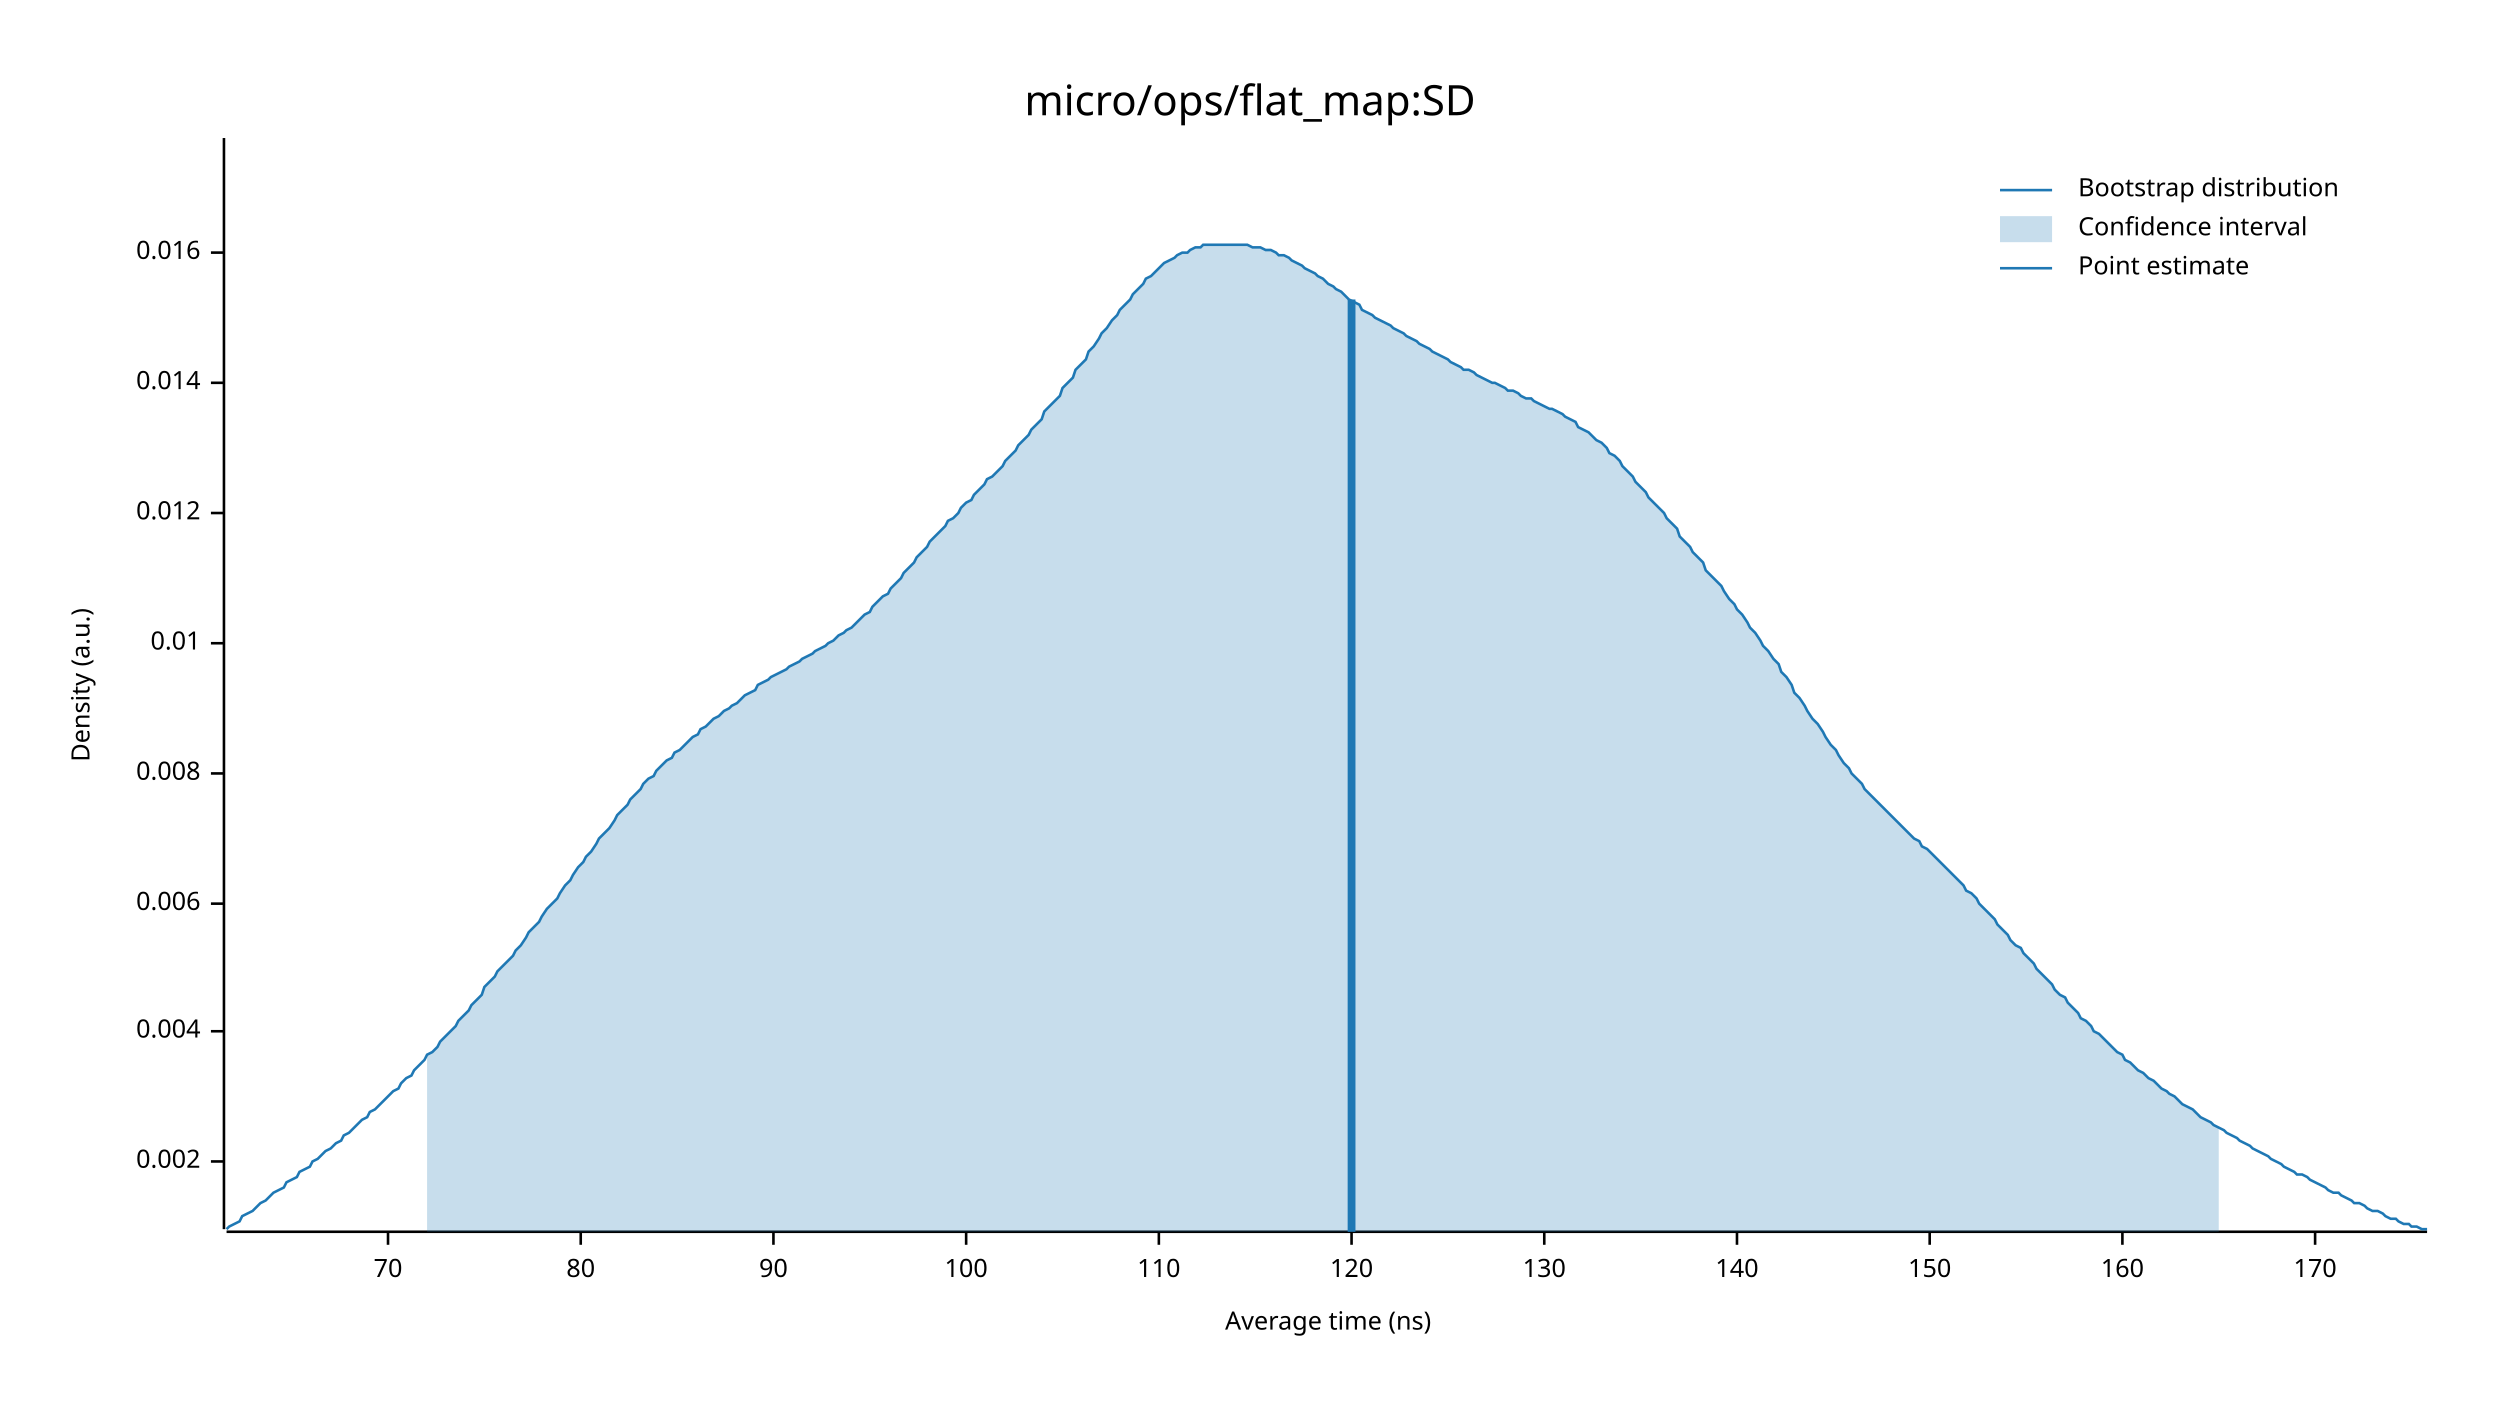
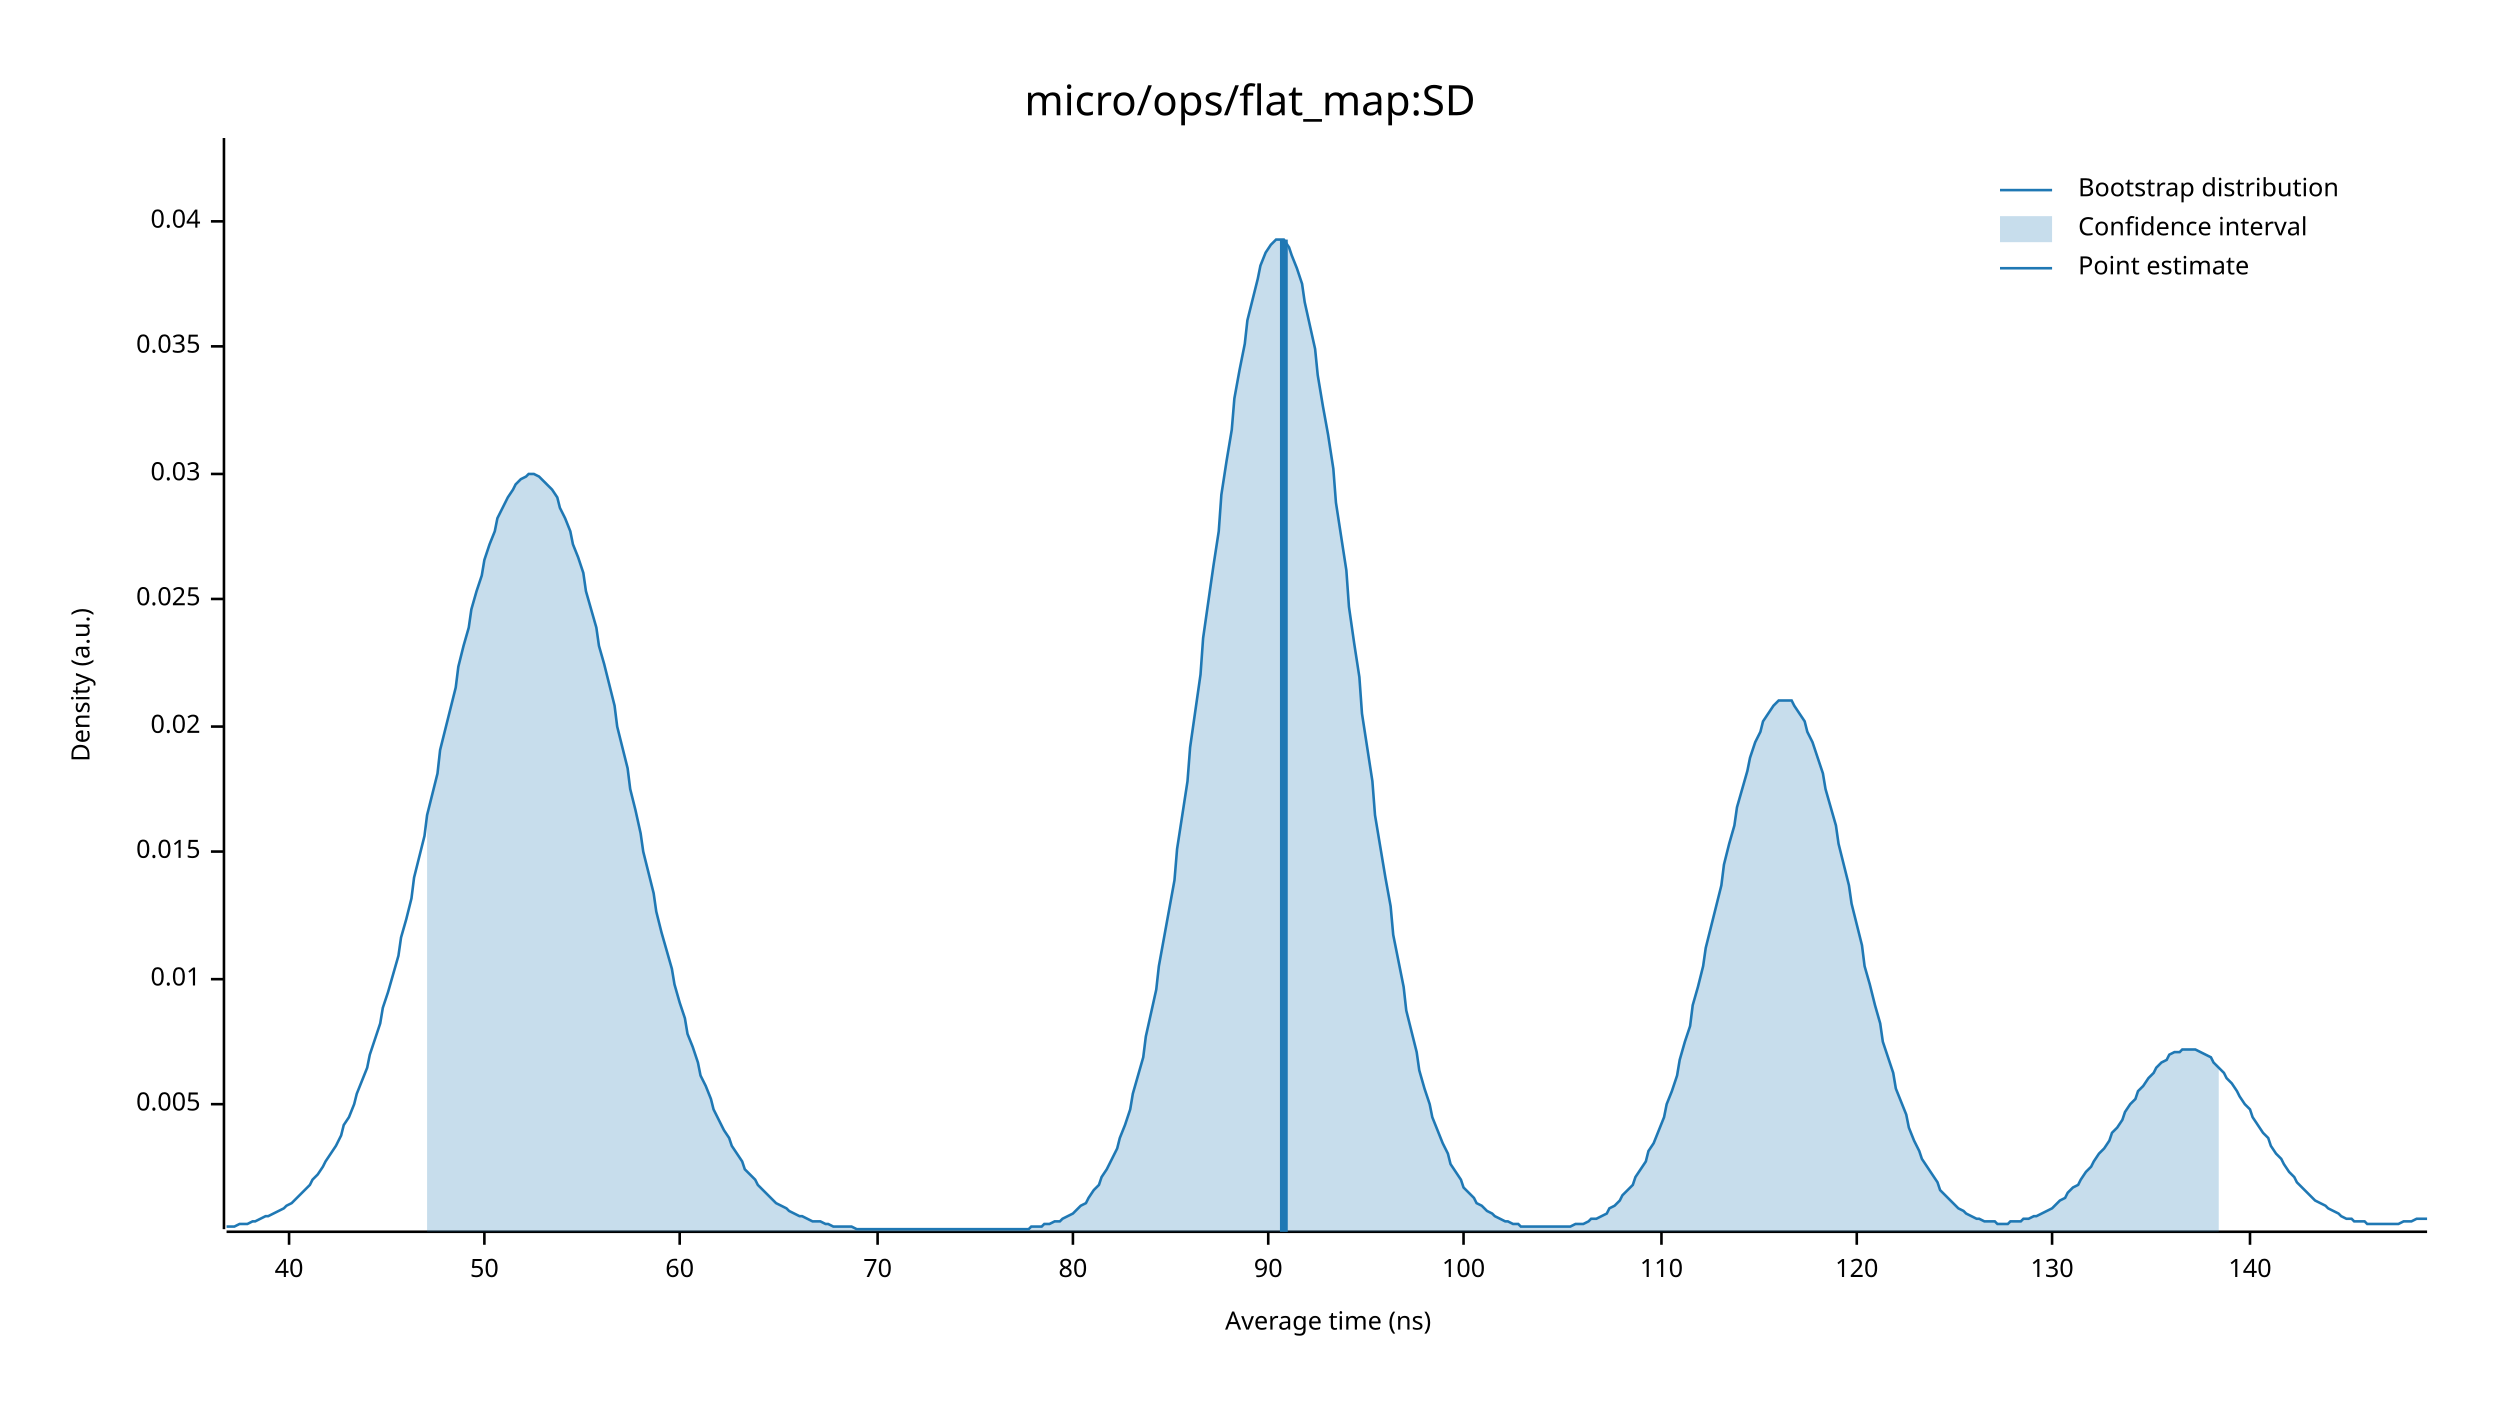
<svg xmlns="http://www.w3.org/2000/svg" width="960" height="540" viewBox="0 0 960 540">
  <text x="480" y="32" dy="0.76em" text-anchor="middle" font-family="sans-serif" font-size="16.129" opacity="1" fill="#000000">
micro/ops/flat_map:SD
</text>
  <text x="27" y="263" dy="0.76em" text-anchor="middle" font-family="sans-serif" font-size="9.677" opacity="1" fill="#000000" transform="rotate(270, 27, 263)">
Density (a.u.)
</text>
  <text x="510" y="513" dy="-0.5ex" text-anchor="middle" font-family="sans-serif" font-size="9.677" opacity="1" fill="#000000">
Average time (ns)
</text>
  <polyline fill="none" opacity="1" stroke="#000000" stroke-width="1" points="86,53 86,472 " />
-   <text x="77" y="446" dy="0.5ex" text-anchor="end" font-family="sans-serif" font-size="9.677" opacity="1" fill="#000000">
- 0.002
+   <text x="77" y="424" dy="0.5ex" text-anchor="end" font-family="sans-serif" font-size="9.677" opacity="1" fill="#000000">
+ 0.005
</text>
-   <polyline fill="none" opacity="1" stroke="#000000" stroke-width="1" points="81,446 86,446 " />
-   <text x="77" y="396" dy="0.5ex" text-anchor="end" font-family="sans-serif" font-size="9.677" opacity="1" fill="#000000">
- 0.004
- </text>
-   <polyline fill="none" opacity="1" stroke="#000000" stroke-width="1" points="81,396 86,396 " />
-   <text x="77" y="347" dy="0.5ex" text-anchor="end" font-family="sans-serif" font-size="9.677" opacity="1" fill="#000000">
- 0.006
- </text>
-   <polyline fill="none" opacity="1" stroke="#000000" stroke-width="1" points="81,347 86,347 " />
-   <text x="77" y="297" dy="0.5ex" text-anchor="end" font-family="sans-serif" font-size="9.677" opacity="1" fill="#000000">
- 0.008
- </text>
-   <polyline fill="none" opacity="1" stroke="#000000" stroke-width="1" points="81,297 86,297 " />
-   <text x="77" y="247" dy="0.5ex" text-anchor="end" font-family="sans-serif" font-size="9.677" opacity="1" fill="#000000">
+   <polyline fill="none" opacity="1" stroke="#000000" stroke-width="1" points="81,424 86,424 " />
+   <text x="77" y="376" dy="0.5ex" text-anchor="end" font-family="sans-serif" font-size="9.677" opacity="1" fill="#000000">
0.01
</text>
-   <polyline fill="none" opacity="1" stroke="#000000" stroke-width="1" points="81,247 86,247 " />
-   <text x="77" y="197" dy="0.5ex" text-anchor="end" font-family="sans-serif" font-size="9.677" opacity="1" fill="#000000">
- 0.012
+   <polyline fill="none" opacity="1" stroke="#000000" stroke-width="1" points="81,376 86,376 " />
+   <text x="77" y="327" dy="0.5ex" text-anchor="end" font-family="sans-serif" font-size="9.677" opacity="1" fill="#000000">
+ 0.015
</text>
-   <polyline fill="none" opacity="1" stroke="#000000" stroke-width="1" points="81,197 86,197 " />
-   <text x="77" y="147" dy="0.5ex" text-anchor="end" font-family="sans-serif" font-size="9.677" opacity="1" fill="#000000">
- 0.014
+   <polyline fill="none" opacity="1" stroke="#000000" stroke-width="1" points="81,327 86,327 " />
+   <text x="77" y="279" dy="0.5ex" text-anchor="end" font-family="sans-serif" font-size="9.677" opacity="1" fill="#000000">
+ 0.02
</text>
-   <polyline fill="none" opacity="1" stroke="#000000" stroke-width="1" points="81,147 86,147 " />
-   <text x="77" y="97" dy="0.5ex" text-anchor="end" font-family="sans-serif" font-size="9.677" opacity="1" fill="#000000">
- 0.016
+   <polyline fill="none" opacity="1" stroke="#000000" stroke-width="1" points="81,279 86,279 " />
+   <text x="77" y="230" dy="0.5ex" text-anchor="end" font-family="sans-serif" font-size="9.677" opacity="1" fill="#000000">
+ 0.025
</text>
-   <polyline fill="none" opacity="1" stroke="#000000" stroke-width="1" points="81,97 86,97 " />
+   <polyline fill="none" opacity="1" stroke="#000000" stroke-width="1" points="81,230 86,230 " />
+   <text x="77" y="182" dy="0.5ex" text-anchor="end" font-family="sans-serif" font-size="9.677" opacity="1" fill="#000000">
+ 0.03
+ </text>
+   <polyline fill="none" opacity="1" stroke="#000000" stroke-width="1" points="81,182 86,182 " />
+   <text x="77" y="133" dy="0.5ex" text-anchor="end" font-family="sans-serif" font-size="9.677" opacity="1" fill="#000000">
+ 0.035
+ </text>
+   <polyline fill="none" opacity="1" stroke="#000000" stroke-width="1" points="81,133 86,133 " />
+   <text x="77" y="85" dy="0.5ex" text-anchor="end" font-family="sans-serif" font-size="9.677" opacity="1" fill="#000000">
+ 0.04
+ </text>
+   <polyline fill="none" opacity="1" stroke="#000000" stroke-width="1" points="81,85 86,85 " />
  <polyline fill="none" opacity="1" stroke="#000000" stroke-width="1" points="87,473 932,473 " />
-   <text x="149" y="483" dy="0.76em" text-anchor="middle" font-family="sans-serif" font-size="9.677" opacity="1" fill="#000000">
+   <text x="111" y="483" dy="0.76em" text-anchor="middle" font-family="sans-serif" font-size="9.677" opacity="1" fill="#000000">
+ 40
+ </text>
+   <polyline fill="none" opacity="1" stroke="#000000" stroke-width="1" points="111,473 111,478 " />
+   <text x="186" y="483" dy="0.76em" text-anchor="middle" font-family="sans-serif" font-size="9.677" opacity="1" fill="#000000">
+ 50
+ </text>
+   <polyline fill="none" opacity="1" stroke="#000000" stroke-width="1" points="186,473 186,478 " />
+   <text x="261" y="483" dy="0.76em" text-anchor="middle" font-family="sans-serif" font-size="9.677" opacity="1" fill="#000000">
+ 60
+ </text>
+   <polyline fill="none" opacity="1" stroke="#000000" stroke-width="1" points="261,473 261,478 " />
+   <text x="337" y="483" dy="0.76em" text-anchor="middle" font-family="sans-serif" font-size="9.677" opacity="1" fill="#000000">
70
</text>
-   <polyline fill="none" opacity="1" stroke="#000000" stroke-width="1" points="149,473 149,478 " />
-   <text x="223" y="483" dy="0.76em" text-anchor="middle" font-family="sans-serif" font-size="9.677" opacity="1" fill="#000000">
+   <polyline fill="none" opacity="1" stroke="#000000" stroke-width="1" points="337,473 337,478 " />
+   <text x="412" y="483" dy="0.76em" text-anchor="middle" font-family="sans-serif" font-size="9.677" opacity="1" fill="#000000">
80
</text>
-   <polyline fill="none" opacity="1" stroke="#000000" stroke-width="1" points="223,473 223,478 " />
-   <text x="297" y="483" dy="0.76em" text-anchor="middle" font-family="sans-serif" font-size="9.677" opacity="1" fill="#000000">
+   <polyline fill="none" opacity="1" stroke="#000000" stroke-width="1" points="412,473 412,478 " />
+   <text x="487" y="483" dy="0.76em" text-anchor="middle" font-family="sans-serif" font-size="9.677" opacity="1" fill="#000000">
90
</text>
-   <polyline fill="none" opacity="1" stroke="#000000" stroke-width="1" points="297,473 297,478 " />
-   <text x="371" y="483" dy="0.76em" text-anchor="middle" font-family="sans-serif" font-size="9.677" opacity="1" fill="#000000">
+   <polyline fill="none" opacity="1" stroke="#000000" stroke-width="1" points="487,473 487,478 " />
+   <text x="562" y="483" dy="0.76em" text-anchor="middle" font-family="sans-serif" font-size="9.677" opacity="1" fill="#000000">
100
</text>
-   <polyline fill="none" opacity="1" stroke="#000000" stroke-width="1" points="371,473 371,478 " />
-   <text x="445" y="483" dy="0.76em" text-anchor="middle" font-family="sans-serif" font-size="9.677" opacity="1" fill="#000000">
+   <polyline fill="none" opacity="1" stroke="#000000" stroke-width="1" points="562,473 562,478 " />
+   <text x="638" y="483" dy="0.76em" text-anchor="middle" font-family="sans-serif" font-size="9.677" opacity="1" fill="#000000">
110
</text>
-   <polyline fill="none" opacity="1" stroke="#000000" stroke-width="1" points="445,473 445,478 " />
-   <text x="519" y="483" dy="0.76em" text-anchor="middle" font-family="sans-serif" font-size="9.677" opacity="1" fill="#000000">
+   <polyline fill="none" opacity="1" stroke="#000000" stroke-width="1" points="638,473 638,478 " />
+   <text x="713" y="483" dy="0.76em" text-anchor="middle" font-family="sans-serif" font-size="9.677" opacity="1" fill="#000000">
120
</text>
-   <polyline fill="none" opacity="1" stroke="#000000" stroke-width="1" points="519,473 519,478 " />
-   <text x="593" y="483" dy="0.76em" text-anchor="middle" font-family="sans-serif" font-size="9.677" opacity="1" fill="#000000">
+   <polyline fill="none" opacity="1" stroke="#000000" stroke-width="1" points="713,473 713,478 " />
+   <text x="788" y="483" dy="0.76em" text-anchor="middle" font-family="sans-serif" font-size="9.677" opacity="1" fill="#000000">
130
</text>
-   <polyline fill="none" opacity="1" stroke="#000000" stroke-width="1" points="593,473 593,478 " />
-   <text x="667" y="483" dy="0.76em" text-anchor="middle" font-family="sans-serif" font-size="9.677" opacity="1" fill="#000000">
+   <polyline fill="none" opacity="1" stroke="#000000" stroke-width="1" points="788,473 788,478 " />
+   <text x="864" y="483" dy="0.76em" text-anchor="middle" font-family="sans-serif" font-size="9.677" opacity="1" fill="#000000">
140
</text>
-   <polyline fill="none" opacity="1" stroke="#000000" stroke-width="1" points="667,473 667,478 " />
-   <text x="741" y="483" dy="0.76em" text-anchor="middle" font-family="sans-serif" font-size="9.677" opacity="1" fill="#000000">
- 150
- </text>
-   <polyline fill="none" opacity="1" stroke="#000000" stroke-width="1" points="741,473 741,478 " />
-   <text x="815" y="483" dy="0.76em" text-anchor="middle" font-family="sans-serif" font-size="9.677" opacity="1" fill="#000000">
- 160
- </text>
-   <polyline fill="none" opacity="1" stroke="#000000" stroke-width="1" points="815,473 815,478 " />
-   <text x="889" y="483" dy="0.76em" text-anchor="middle" font-family="sans-serif" font-size="9.677" opacity="1" fill="#000000">
- 170
- </text>
-   <polyline fill="none" opacity="1" stroke="#000000" stroke-width="1" points="889,473 889,478 " />
-   <polyline fill="none" opacity="1" stroke="#1F78B4" stroke-width="1" points="87,472 88,471 90,470 92,469 93,467 95,466 97,465 98,464 100,462 102,461 103,460 105,458 107,457 109,456 110,454 112,453 114,452 115,450 117,449 119,448 120,446 122,445 124,443 125,442 127,441 129,439 131,438 132,436 134,435 136,433 137,432 139,430 141,429 142,427 144,426 146,424 147,423 149,421 151,419 153,418 154,416 156,414 158,413 159,411 161,409 163,407 164,405 166,404 168,402 169,400 171,398 173,396 175,394 176,392 178,390 180,388 181,386 183,384 185,382 186,379 188,377 190,375 191,373 193,371 195,369 197,367 198,365 200,363 202,360 203,358 205,356 207,354 208,352 210,349 212,347 214,345 215,343 217,340 219,338 220,336 222,333 224,331 225,329 227,327 229,324 230,322 232,320 234,318 236,315 237,313 239,311 241,309 242,307 244,305 246,303 247,301 249,299 251,298 252,296 254,294 256,292 258,291 259,289 261,288 263,286 264,285 266,283 268,282 269,280 271,279 273,277 274,276 276,275 278,273 280,272 281,271 283,270 285,268 286,267 288,266 290,265 291,263 293,262 295,261 296,260 298,259 300,258 302,257 303,256 305,255 307,254 308,253 310,252 312,251 313,250 315,249 317,248 318,247 320,246 322,244 324,243 325,242 327,241 329,239 330,238 332,236 334,235 335,233 337,231 339,229 341,228 342,226 344,224 346,222 347,220 349,218 351,216 352,214 354,212 356,210 357,208 359,206 361,204 363,202 364,200 366,199 368,197 369,195 371,193 373,192 374,190 376,188 378,186 379,184 381,183 383,181 385,179 386,177 388,175 390,173 391,171 393,169 395,167 396,165 398,163 400,161 401,158 403,156 405,154 407,152 408,149 410,147 412,145 413,142 415,140 417,138 418,135 420,133 422,130 423,128 425,126 427,123 429,121 430,119 432,117 434,115 435,113 437,111 439,109 440,107 442,106 444,104 445,103 447,101 449,100 451,99 452,98 454,97 456,97 457,96 459,95 461,95 462,94 464,94 466,94 468,94 469,94 471,94 473,94 474,94 476,94 478,94 479,94 481,95 483,95 484,95 486,96 488,96 490,97 491,98 493,98 495,99 496,100 498,101 500,102 501,103 503,104 505,105 506,106 508,107 510,109 512,110 513,111 515,112 517,114 518,115 520,116 522,117 523,119 525,120 527,121 528,122 530,123 532,124 534,125 535,126 537,127 539,128 540,129 542,130 544,131 545,132 547,133 549,134 550,135 552,136 554,137 556,138 557,139 559,140 561,141 562,142 564,142 566,143 567,144 569,145 571,146 573,147 574,147 576,148 578,149 579,150 581,150 583,151 584,152 586,153 588,153 589,154 591,155 593,156 595,157 596,157 598,158 600,159 601,160 603,161 605,162 606,164 608,165 610,166 611,167 613,169 615,170 617,172 618,174 620,175 622,177 623,179 625,181 627,183 628,185 630,187 632,189 633,191 635,193 637,195 639,197 640,199 642,201 644,203 645,206 647,208 649,210 650,212 652,214 654,216 655,219 657,221 659,223 661,225 662,227 664,230 666,232 667,234 669,236 671,239 672,241 674,243 676,246 677,248 679,250 681,253 683,255 684,258 686,260 688,263 689,266 691,268 693,271 694,273 696,276 698,278 700,281 701,283 703,286 705,288 706,290 708,293 710,295 711,297 713,299 715,301 716,303 718,305 720,307 722,309 723,310 725,312 727,314 728,315 730,317 732,319 733,320 735,322 737,323 738,325 740,326 742,328 744,330 745,331 747,333 749,335 750,336 752,338 754,340 755,342 757,343 759,345 760,347 762,349 764,351 766,353 767,355 769,357 771,359 772,361 774,363 776,364 777,366 779,368 781,370 782,372 784,374 786,376 788,378 789,380 791,382 793,383 794,385 796,387 798,389 799,391 801,392 803,394 804,396 806,397 808,399 810,401 811,402 813,404 815,405 816,407 818,408 820,410 821,411 823,412 825,414 827,415 828,416 830,418 832,419 833,420 835,421 837,423 838,424 840,425 842,426 843,427 845,429 847,430 849,431 850,432 852,433 854,434 855,435 857,436 859,437 860,438 862,439 864,440 865,441 867,442 869,443 871,444 872,445 874,446 876,447 877,448 879,449 881,450 882,451 884,451 886,452 887,453 889,454 891,455 893,456 894,457 896,458 898,458 899,459 901,460 903,461 904,462 906,462 908,463 909,464 911,465 913,465 915,466 916,467 918,468 920,468 921,469 923,470 925,470 926,471 928,471 930,472 932,472 " />
-   <polygon opacity="0.25" fill="#1F78B4" points="164,405 166,404 168,402 169,400 171,398 173,396 175,394 176,392 178,390 180,388 181,386 183,384 185,382 186,379 188,377 190,375 191,373 193,371 195,369 197,367 198,365 200,363 202,360 203,358 205,356 207,354 208,352 210,349 212,347 214,345 215,343 217,340 219,338 220,336 222,333 224,331 225,329 227,327 229,324 230,322 232,320 234,318 236,315 237,313 239,311 241,309 242,307 244,305 246,303 247,301 249,299 251,298 252,296 254,294 256,292 258,291 259,289 261,288 263,286 264,285 266,283 268,282 269,280 271,279 273,277 274,276 276,275 278,273 280,272 281,271 283,270 285,268 286,267 288,266 290,265 291,263 293,262 295,261 296,260 298,259 300,258 302,257 303,256 305,255 307,254 308,253 310,252 312,251 313,250 315,249 317,248 318,247 320,246 322,244 324,243 325,242 327,241 329,239 330,238 332,236 334,235 335,233 337,231 339,229 341,228 342,226 344,224 346,222 347,220 349,218 351,216 352,214 354,212 356,210 357,208 359,206 361,204 363,202 364,200 366,199 368,197 369,195 371,193 373,192 374,190 376,188 378,186 379,184 381,183 383,181 385,179 386,177 388,175 390,173 391,171 393,169 395,167 396,165 398,163 400,161 401,158 403,156 405,154 407,152 408,149 410,147 412,145 413,142 415,140 417,138 418,135 420,133 422,130 423,128 425,126 427,123 429,121 430,119 432,117 434,115 435,113 437,111 439,109 440,107 442,106 444,104 445,103 447,101 449,100 451,99 452,98 454,97 456,97 457,96 459,95 461,95 462,94 464,94 466,94 468,94 469,94 471,94 473,94 474,94 476,94 478,94 479,94 481,95 483,95 484,95 486,96 488,96 490,97 491,98 493,98 495,99 496,100 498,101 500,102 501,103 503,104 505,105 506,106 508,107 510,109 512,110 513,111 515,112 517,114 518,115 520,116 522,117 523,119 525,120 527,121 528,122 530,123 532,124 534,125 535,126 537,127 539,128 540,129 542,130 544,131 545,132 547,133 549,134 550,135 552,136 554,137 556,138 557,139 559,140 561,141 562,142 564,142 566,143 567,144 569,145 571,146 573,147 574,147 576,148 578,149 579,150 581,150 583,151 584,152 586,153 588,153 589,154 591,155 593,156 595,157 596,157 598,158 600,159 601,160 603,161 605,162 606,164 608,165 610,166 611,167 613,169 615,170 617,172 618,174 620,175 622,177 623,179 625,181 627,183 628,185 630,187 632,189 633,191 635,193 637,195 639,197 640,199 642,201 644,203 645,206 647,208 649,210 650,212 652,214 654,216 655,219 657,221 659,223 661,225 662,227 664,230 666,232 667,234 669,236 671,239 672,241 674,243 676,246 677,248 679,250 681,253 683,255 684,258 686,260 688,263 689,266 691,268 693,271 694,273 696,276 698,278 700,281 701,283 703,286 705,288 706,290 708,293 710,295 711,297 713,299 715,301 716,303 718,305 720,307 722,309 723,310 725,312 727,314 728,315 730,317 732,319 733,320 735,322 737,323 738,325 740,326 742,328 744,330 745,331 747,333 749,335 750,336 752,338 754,340 755,342 757,343 759,345 760,347 762,349 764,351 766,353 767,355 769,357 771,359 772,361 774,363 776,364 777,366 779,368 781,370 782,372 784,374 786,376 788,378 789,380 791,382 793,383 794,385 796,387 798,389 799,391 801,392 803,394 804,396 806,397 808,399 810,401 811,402 813,404 815,405 816,407 818,408 820,410 821,411 823,412 825,414 827,415 828,416 830,418 832,419 833,420 835,421 837,423 838,424 840,425 842,426 843,427 845,429 847,430 849,431 850,432 852,433 852,473 164,473 " />
-   <polyline fill="none" opacity="1" stroke="#1F78B4" stroke-width="3" points="519,473 519,115 " />
+   <polyline fill="none" opacity="1" stroke="#000000" stroke-width="1" points="864,473 864,478 " />
+   <polyline fill="none" opacity="1" stroke="#1F78B4" stroke-width="1" points="87,471 88,471 90,471 92,470 93,470 95,470 97,469 98,469 100,468 102,467 103,467 105,466 107,465 109,464 110,463 112,462 114,460 115,459 117,457 119,455 120,453 122,451 124,448 125,446 127,443 129,440 131,436 132,432 134,429 136,424 137,420 139,415 141,410 142,405 144,399 146,393 147,387 149,381 151,374 153,367 154,360 156,353 158,345 159,337 161,329 163,321 164,313 166,305 168,297 169,288 171,280 173,272 175,264 176,256 178,248 180,241 181,234 183,227 185,221 186,215 188,209 190,204 191,199 193,195 195,191 197,188 198,186 200,184 202,183 203,182 205,182 207,183 208,184 210,186 212,188 214,191 215,195 217,199 219,204 220,209 222,214 224,220 225,227 227,234 229,241 230,248 232,255 234,263 236,271 237,279 239,287 241,295 242,303 244,311 246,320 247,327 249,335 251,343 252,350 254,358 256,365 258,372 259,378 261,385 263,391 264,397 266,402 268,408 269,413 271,417 273,422 274,426 276,430 278,434 280,437 281,440 283,443 285,446 286,449 288,451 290,453 291,455 293,457 295,459 296,460 298,462 300,463 302,464 303,465 305,466 307,467 308,467 310,468 312,469 313,469 315,469 317,470 318,470 320,471 322,471 324,471 325,471 327,471 329,472 330,472 332,472 334,472 335,472 337,472 339,472 341,472 342,472 344,472 346,472 347,472 349,472 351,472 352,472 354,472 356,472 357,472 359,472 361,472 363,472 364,472 366,472 368,472 369,472 371,472 373,472 374,472 376,472 378,472 379,472 381,472 383,472 385,472 386,472 388,472 390,472 391,472 393,472 395,472 396,471 398,471 400,471 401,470 403,470 405,469 407,469 408,468 410,467 412,466 413,465 415,463 417,462 418,460 420,457 422,455 423,452 425,449 427,445 429,441 430,437 432,432 434,426 435,420 437,413 439,406 440,398 442,389 444,380 445,371 447,360 449,349 451,338 452,326 454,313 456,300 457,287 459,273 461,259 462,245 464,231 466,217 468,204 469,190 471,177 473,165 474,153 476,142 478,132 479,123 481,115 483,107 484,102 486,97 488,94 490,92 491,92 493,92 495,95 496,98 498,103 500,109 501,116 503,125 505,134 506,144 508,156 510,167 512,180 513,193 515,206 517,219 518,233 520,247 522,260 523,274 525,287 527,300 528,313 530,325 532,337 534,348 535,359 537,369 539,379 540,388 542,396 544,404 545,411 547,418 549,424 550,429 552,434 554,439 556,443 557,447 559,450 561,453 562,456 564,458 566,460 567,462 569,463 571,465 573,466 574,467 576,468 578,469 579,469 581,470 583,470 584,471 586,471 588,471 589,471 591,471 593,471 595,471 596,471 598,471 600,471 601,471 603,471 605,470 606,470 608,470 610,469 611,468 613,468 615,467 617,466 618,464 620,463 622,461 623,459 625,457 627,455 628,452 630,449 632,446 633,442 635,439 637,434 639,429 640,424 642,419 644,413 645,407 647,400 649,394 650,386 652,379 654,371 655,364 657,356 659,348 661,340 662,332 664,324 666,317 667,310 669,303 671,296 672,291 674,285 676,281 677,277 679,274 681,271 683,269 684,269 686,269 688,269 689,271 691,274 693,277 694,281 696,285 698,291 700,297 701,303 703,310 705,317 706,324 708,332 710,340 711,347 713,355 715,363 716,371 718,378 720,386 722,393 723,400 725,406 727,412 728,418 730,423 732,428 733,433 735,438 737,442 738,445 740,448 742,451 744,454 745,457 747,459 749,461 750,462 752,464 754,465 755,466 757,467 759,468 760,468 762,469 764,469 766,469 767,470 769,470 771,470 772,469 774,469 776,469 777,468 779,468 781,467 782,467 784,466 786,465 788,464 789,463 791,461 793,460 794,458 796,456 798,455 799,453 801,450 803,448 804,446 806,443 808,441 810,438 811,435 813,433 815,430 816,427 818,424 820,422 821,419 823,417 825,414 827,412 828,410 830,408 832,407 833,405 835,404 837,404 838,403 840,403 842,403 843,403 845,404 847,405 849,406 850,408 852,410 854,412 855,414 857,416 859,419 860,421 862,424 864,426 865,429 867,432 869,435 871,437 872,440 874,443 876,445 877,447 879,450 881,452 882,454 884,456 886,458 887,459 889,461 891,462 893,463 894,464 896,465 898,466 899,467 901,468 903,468 904,469 906,469 908,469 909,470 911,470 913,470 915,470 916,470 918,470 920,470 921,470 923,469 925,469 926,469 928,468 930,468 932,468 " />
+   <polygon opacity="0.25" fill="#1F78B4" points="164,313 166,305 168,297 169,288 171,280 173,272 175,264 176,256 178,248 180,241 181,234 183,227 185,221 186,215 188,209 190,204 191,199 193,195 195,191 197,188 198,186 200,184 202,183 203,182 205,182 207,183 208,184 210,186 212,188 214,191 215,195 217,199 219,204 220,209 222,214 224,220 225,227 227,234 229,241 230,248 232,255 234,263 236,271 237,279 239,287 241,295 242,303 244,311 246,320 247,327 249,335 251,343 252,350 254,358 256,365 258,372 259,378 261,385 263,391 264,397 266,402 268,408 269,413 271,417 273,422 274,426 276,430 278,434 280,437 281,440 283,443 285,446 286,449 288,451 290,453 291,455 293,457 295,459 296,460 298,462 300,463 302,464 303,465 305,466 307,467 308,467 310,468 312,469 313,469 315,469 317,470 318,470 320,471 322,471 324,471 325,471 327,471 329,472 330,472 332,472 334,472 335,472 337,472 339,472 341,472 342,472 344,472 346,472 347,472 349,472 351,472 352,472 354,472 356,472 357,472 359,472 361,472 363,472 364,472 366,472 368,472 369,472 371,472 373,472 374,472 376,472 378,472 379,472 381,472 383,472 385,472 386,472 388,472 390,472 391,472 393,472 395,472 396,471 398,471 400,471 401,470 403,470 405,469 407,469 408,468 410,467 412,466 413,465 415,463 417,462 418,460 420,457 422,455 423,452 425,449 427,445 429,441 430,437 432,432 434,426 435,420 437,413 439,406 440,398 442,389 444,380 445,371 447,360 449,349 451,338 452,326 454,313 456,300 457,287 459,273 461,259 462,245 464,231 466,217 468,204 469,190 471,177 473,165 474,153 476,142 478,132 479,123 481,115 483,107 484,102 486,97 488,94 490,92 491,92 493,92 495,95 496,98 498,103 500,109 501,116 503,125 505,134 506,144 508,156 510,167 512,180 513,193 515,206 517,219 518,233 520,247 522,260 523,274 525,287 527,300 528,313 530,325 532,337 534,348 535,359 537,369 539,379 540,388 542,396 544,404 545,411 547,418 549,424 550,429 552,434 554,439 556,443 557,447 559,450 561,453 562,456 564,458 566,460 567,462 569,463 571,465 573,466 574,467 576,468 578,469 579,469 581,470 583,470 584,471 586,471 588,471 589,471 591,471 593,471 595,471 596,471 598,471 600,471 601,471 603,471 605,470 606,470 608,470 610,469 611,468 613,468 615,467 617,466 618,464 620,463 622,461 623,459 625,457 627,455 628,452 630,449 632,446 633,442 635,439 637,434 639,429 640,424 642,419 644,413 645,407 647,400 649,394 650,386 652,379 654,371 655,364 657,356 659,348 661,340 662,332 664,324 666,317 667,310 669,303 671,296 672,291 674,285 676,281 677,277 679,274 681,271 683,269 684,269 686,269 688,269 689,271 691,274 693,277 694,281 696,285 698,291 700,297 701,303 703,310 705,317 706,324 708,332 710,340 711,347 713,355 715,363 716,371 718,378 720,386 722,393 723,400 725,406 727,412 728,418 730,423 732,428 733,433 735,438 737,442 738,445 740,448 742,451 744,454 745,457 747,459 749,461 750,462 752,464 754,465 755,466 757,467 759,468 760,468 762,469 764,469 766,469 767,470 769,470 771,470 772,469 774,469 776,469 777,468 779,468 781,467 782,467 784,466 786,465 788,464 789,463 791,461 793,460 794,458 796,456 798,455 799,453 801,450 803,448 804,446 806,443 808,441 810,438 811,435 813,433 815,430 816,427 818,424 820,422 821,419 823,417 825,414 827,412 828,410 830,408 832,407 833,405 835,404 837,404 838,403 840,403 842,403 843,403 845,404 847,405 849,406 850,408 852,410 852,473 164,473 " />
+   <polyline fill="none" opacity="1" stroke="#1F78B4" stroke-width="3" points="493,473 493,92 " />
  <text x="798" y="68" dy="0.76em" text-anchor="start" font-family="sans-serif" font-size="9.677" opacity="1" fill="#000000">
Bootstrap distribution
</text>
  <text x="798" y="83" dy="0.76em" text-anchor="start" font-family="sans-serif" font-size="9.677" opacity="1" fill="#000000">
Confidence interval
</text>
  <text x="798" y="98" dy="0.76em" text-anchor="start" font-family="sans-serif" font-size="9.677" opacity="1" fill="#000000">
Point estimate
</text>
  <polyline fill="none" opacity="1" stroke="#1F78B4" stroke-width="1" points="768,73 788,73 " />
  <rect x="768" y="83" width="20" height="10" opacity="0.25" fill="#1F78B4" stroke="none" />
  <polyline fill="none" opacity="1" stroke="#1F78B4" stroke-width="1" points="768,103 788,103 " />
</svg>
